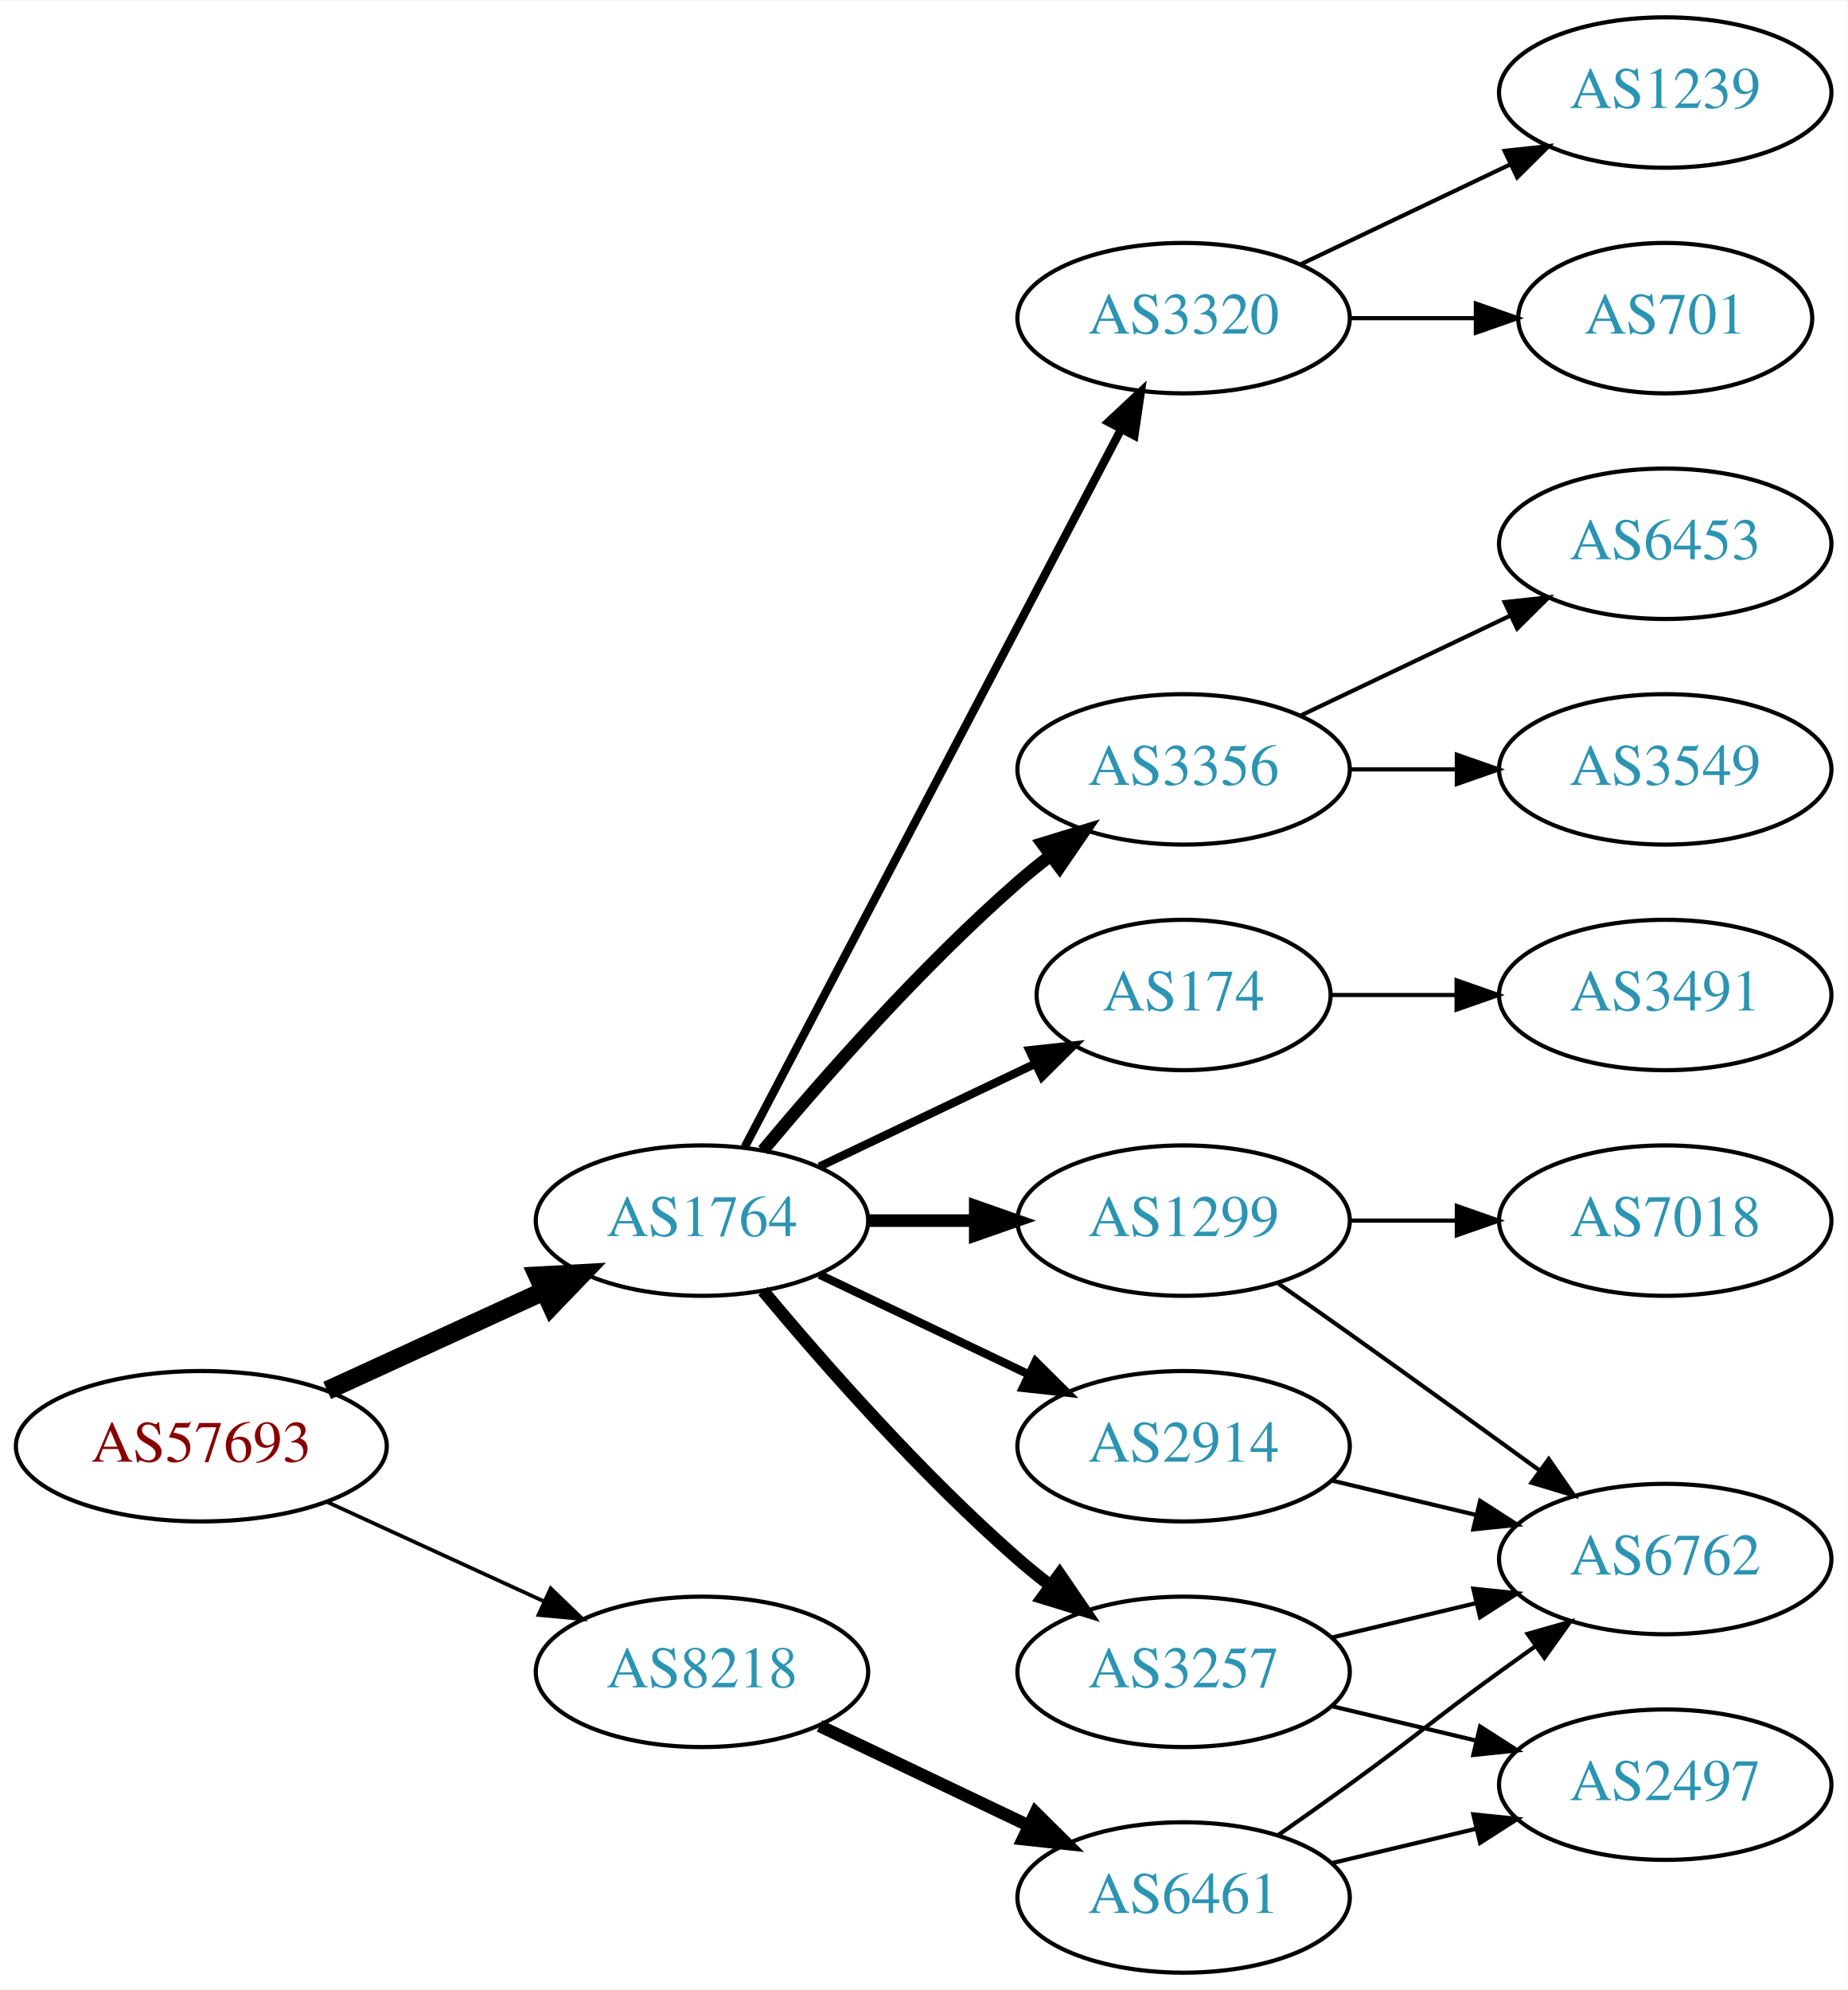
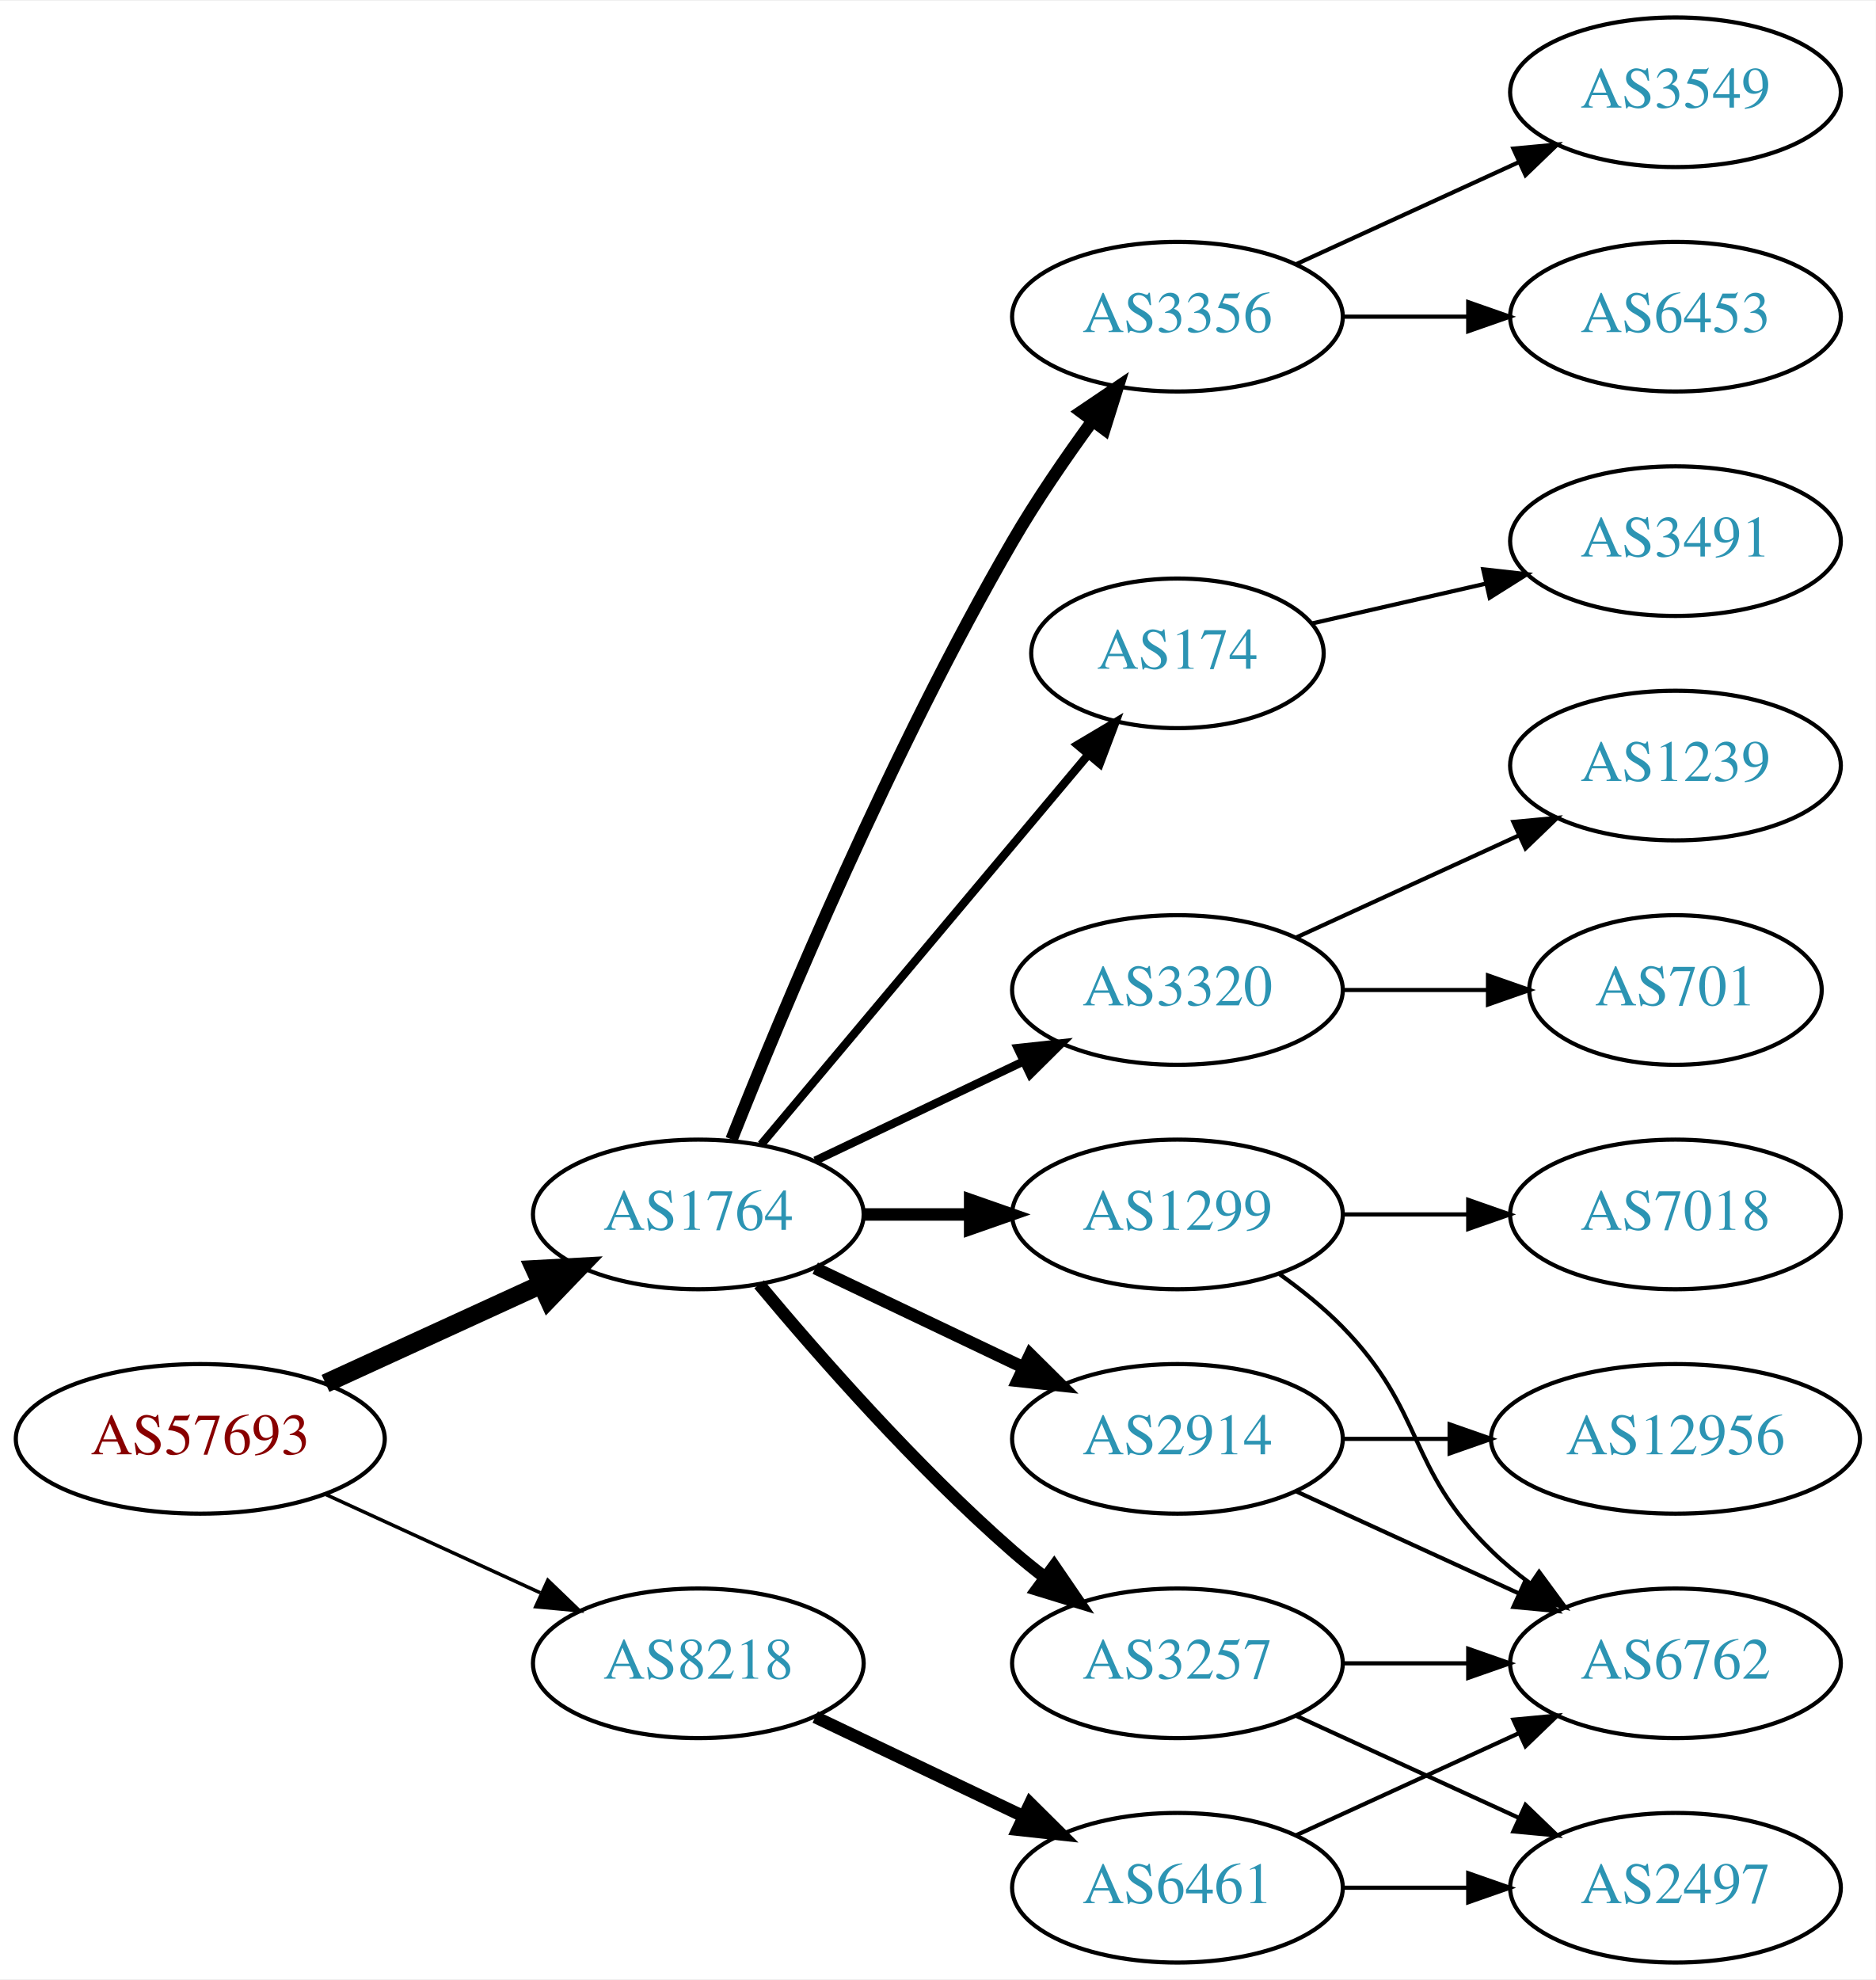
- <svg xmlns="http://www.w3.org/2000/svg" xmlns:xlink="http://www.w3.org/1999/xlink" width="442pt" height="476pt" viewBox="0.00 0.00 442.27 476.00">
+ <svg xmlns="http://www.w3.org/2000/svg" xmlns:xlink="http://www.w3.org/1999/xlink" width="451pt" height="476pt" viewBox="0.00 0.00 451.37 476.00">
  <g id="graph0" class="graph" transform="scale(1 1) rotate(0) translate(4 472)">
-     <polygon fill="white" stroke="none" points="-4,4 -4,-472 438.271,-472 438.271,4 -4,4" />
+     <polygon fill="white" stroke="none" points="-4,4 -4,-472 447.37,-472 447.37,4 -4,4" />
    <g id="node1" class="node">
      <g id="a_node1">
        <a xlink:href="/asn/57693" xlink:title="AS57693 ~ CARDSYS [AT]">
          <ellipse fill="#ffffff" stroke="black" cx="44.196" cy="-126" rx="44.393" ry="18" />
          <text text-anchor="middle" x="44.196" y="-122.3" font-family="Times,serif" font-size="14.00" fill="#880000">AS57693</text>
        </a>
      </g>
    </g>
    <g id="node2" class="node">
      <g id="a_node2">
        <a xlink:href="/asn/1764" xlink:title="AS1764 ~ NEXTLAYER-AS [AT]">
          <ellipse fill="#ffffff" stroke="black" cx="164.039" cy="-180" rx="39.794" ry="18" />
          <text text-anchor="middle" x="164.039" y="-176.3" font-family="Times,serif" font-size="14.00" fill="#2c94b3">AS1764</text>
        </a>
      </g>
    </g>
    <g id="edge1" class="edge">
      <path fill="none" stroke="black" stroke-width="4.5" d="M74.326,-139.348C89.937,-146.502 109.335,-155.391 126.007,-163.03" />
      <polygon fill="black" stroke="black" stroke-width="4.5" points="124.727,-166.775 135.459,-167.362 128.008,-159.616 124.727,-166.775" />
    </g>
    <g id="node3" class="node">
      <g id="a_node3">
        <a xlink:href="/asn/8218" xlink:title="AS8218 ~ legacy Neotelecoms [FR]">
          <ellipse fill="#ffffff" stroke="black" cx="164.039" cy="-72" rx="39.794" ry="18" />
          <text text-anchor="middle" x="164.039" y="-68.3" font-family="Times,serif" font-size="14.00" fill="#2c94b3">AS8218</text>
        </a>
      </g>
    </g>
    <g id="edge2" class="edge">
-       <path fill="none" stroke="black" stroke-width="0.9" d="M74.326,-112.652C89.937,-105.498 109.335,-96.609 126.007,-88.969" />
-       <polygon fill="black" stroke="black" stroke-width="0.9" points="127.826,-91.986 135.459,-84.638 124.91,-85.622 127.826,-91.986" />
+       <path fill="none" stroke="black" stroke-width="0.844" d="M74.326,-112.652C89.937,-105.498 109.335,-96.609 126.007,-88.969" />
+       <polygon fill="black" stroke="black" stroke-width="0.844" points="127.826,-91.986 135.459,-84.638 124.91,-85.622 127.826,-91.986" />
    </g>
    <g id="node4" class="node">
      <g id="a_node4">
-         <a xlink:href="/asn/174" xlink:title="AS174 ~ Cogent Communications [US]">
-           <ellipse fill="#ffffff" stroke="black" cx="279.332" cy="-234" rx="35.194" ry="18" />
-           <text text-anchor="middle" x="279.332" y="-230.3" font-family="Times,serif" font-size="14.00" fill="#2c94b3">AS174</text>
-         </a>
-       </g>
-     </g>
-     <g id="edge3" class="edge">
-       <path fill="none" stroke="black" stroke-width="2" d="M192.175,-192.934C207.607,-200.29 227.092,-209.577 243.628,-217.459" />
-       <polygon fill="black" stroke="black" stroke-width="2" points="242.436,-220.768 252.969,-221.911 245.448,-214.449 242.436,-220.768" />
-     </g>
-     <g id="node5" class="node">
-       <g id="a_node5">
        <a xlink:href="/asn/1299" xlink:title="AS1299 ~ Telia Carrier [EU]">
          <ellipse fill="#ffffff" stroke="black" cx="279.332" cy="-180" rx="39.794" ry="18" />
          <text text-anchor="middle" x="279.332" y="-176.3" font-family="Times,serif" font-size="14.00" fill="#2c94b3">AS1299</text>
        </a>
      </g>
    </g>
-     <g id="edge4" class="edge">
+     <g id="edge3" class="edge">
      <path fill="none" stroke="black" stroke-width="3" d="M203.711,-180C211.914,-180 220.678,-180 229.21,-180" />
      <polygon fill="black" stroke="black" stroke-width="3" points="229.449,-183.5 239.449,-180 229.449,-176.5 229.449,-183.5" />
    </g>
+     <g id="node5" class="node">
+       <g id="a_node5">
+         <a xlink:href="/asn/3320" xlink:title="AS3320 ~ DTAG [DE]">
+           <ellipse fill="#ffffff" stroke="black" cx="279.332" cy="-234" rx="39.794" ry="18" />
+           <text text-anchor="middle" x="279.332" y="-230.3" font-family="Times,serif" font-size="14.00" fill="#2c94b3">AS3320</text>
+         </a>
+       </g>
+     </g>
+     <g id="edge4" class="edge">
+       <path fill="none" stroke="black" stroke-width="2" d="M192.175,-192.934C207.169,-200.081 225.99,-209.052 242.213,-216.785" />
+       <polygon fill="black" stroke="black" stroke-width="2" points="240.884,-220.028 251.417,-221.171 243.895,-213.709 240.884,-220.028" />
+     </g>
    <g id="node6" class="node">
      <g id="a_node6">
-         <a xlink:href="/asn/3320" xlink:title="AS3320 ~ DTAG [DE]">
-           <ellipse fill="#ffffff" stroke="black" cx="279.332" cy="-396" rx="39.794" ry="18" />
-           <text text-anchor="middle" x="279.332" y="-392.3" font-family="Times,serif" font-size="14.00" fill="#2c94b3">AS3320</text>
+         <a xlink:href="/asn/3257" xlink:title="AS3257 ~ GTT [DE]">
+           <ellipse fill="#ffffff" stroke="black" cx="279.332" cy="-72" rx="39.794" ry="18" />
+           <text text-anchor="middle" x="279.332" y="-68.3" font-family="Times,serif" font-size="14.00" fill="#2c94b3">AS3257</text>
        </a>
      </g>
    </g>
    <g id="edge5" class="edge">
-       <path fill="none" stroke="black" stroke-width="2" d="M174.31,-197.676C194.151,-235.505 240.829,-324.499 264.316,-369.278" />
-       <polygon fill="black" stroke="black" stroke-width="2" points="261.347,-371.152 269.091,-378.383 267.546,-367.901 261.347,-371.152" />
+       <path fill="none" stroke="black" stroke-width="3" d="M178.669,-163.183C192.951,-146.071 216.498,-119.255 239.685,-99 242.151,-96.846 244.789,-94.706 247.487,-92.628" />
+       <polygon fill="black" stroke="black" stroke-width="3" points="249.66,-95.375 255.641,-86.63 245.512,-89.736 249.66,-95.375" />
    </g>
    <g id="node7" class="node">
      <g id="a_node7">
        <a xlink:href="/asn/2914" xlink:title="AS2914 ~ NTT America, Inc. [US]">
          <ellipse fill="#ffffff" stroke="black" cx="279.332" cy="-126" rx="39.794" ry="18" />
          <text text-anchor="middle" x="279.332" y="-122.3" font-family="Times,serif" font-size="14.00" fill="#2c94b3">AS2914</text>
        </a>
      </g>
    </g>
    <g id="edge6" class="edge">
-       <path fill="none" stroke="black" stroke-width="2" d="M192.175,-167.066C207.169,-159.919 225.99,-150.948 242.213,-143.215" />
-       <polygon fill="black" stroke="black" stroke-width="2" points="243.895,-146.291 251.417,-138.829 240.884,-139.972 243.895,-146.291" />
+       <path fill="none" stroke="black" stroke-width="3" d="M192.175,-167.066C207.169,-159.919 225.99,-150.948 242.213,-143.215" />
+       <polygon fill="black" stroke="black" stroke-width="3" points="243.895,-146.291 251.417,-138.829 240.884,-139.972 243.895,-146.291" />
    </g>
    <g id="node8" class="node">
      <g id="a_node8">
        <a xlink:href="/asn/3356" xlink:title="AS3356 ~ Level 3 Parent, LLC [US]">
-           <ellipse fill="#ffffff" stroke="black" cx="279.332" cy="-288" rx="39.794" ry="18" />
-           <text text-anchor="middle" x="279.332" y="-284.3" font-family="Times,serif" font-size="14.00" fill="#2c94b3">AS3356</text>
+           <ellipse fill="#ffffff" stroke="black" cx="279.332" cy="-396" rx="39.794" ry="18" />
+           <text text-anchor="middle" x="279.332" y="-392.3" font-family="Times,serif" font-size="14.00" fill="#2c94b3">AS3356</text>
        </a>
      </g>
    </g>
    <g id="edge7" class="edge">
-       <path fill="none" stroke="black" stroke-width="3" d="M178.669,-196.817C192.951,-213.929 216.498,-240.745 239.685,-261 242.151,-263.154 244.789,-265.294 247.487,-267.372" />
-       <polygon fill="black" stroke="black" stroke-width="3" points="245.512,-270.264 255.641,-273.37 249.66,-264.625 245.512,-270.264" />
+       <path fill="none" stroke="black" stroke-width="3" d="M172.042,-198.051C184.169,-228.57 210.587,-291.933 239.685,-342 245.392,-351.819 252.43,-362.078 258.929,-370.984" />
+       <polygon fill="black" stroke="black" stroke-width="3" points="256.155,-373.119 264.934,-379.05 261.77,-368.938 256.155,-373.119" />
    </g>
    <g id="node9" class="node">
      <g id="a_node9">
-         <a xlink:href="/asn/3257" xlink:title="AS3257 ~ GTT [DE]">
-           <ellipse fill="#ffffff" stroke="black" cx="279.332" cy="-72" rx="39.794" ry="18" />
-           <text text-anchor="middle" x="279.332" y="-68.3" font-family="Times,serif" font-size="14.00" fill="#2c94b3">AS3257</text>
+         <a xlink:href="/asn/174" xlink:title="AS174 ~ Cogent Communications [US]">
+           <ellipse fill="#ffffff" stroke="black" cx="279.332" cy="-315" rx="35.194" ry="18" />
+           <text text-anchor="middle" x="279.332" y="-311.3" font-family="Times,serif" font-size="14.00" fill="#2c94b3">AS174</text>
        </a>
      </g>
    </g>
    <g id="edge8" class="edge">
-       <path fill="none" stroke="black" stroke-width="3" d="M178.669,-163.183C192.951,-146.071 216.498,-119.255 239.685,-99 242.151,-96.846 244.789,-94.706 247.487,-92.628" />
-       <polygon fill="black" stroke="black" stroke-width="3" points="249.66,-95.375 255.641,-86.63 245.512,-89.736 249.66,-95.375" />
-     </g>
-     <g id="node18" class="node">
-       <g id="a_node18">
+       <path fill="none" stroke="black" stroke-width="2" d="M179.158,-196.825C198.94,-220.397 235.029,-263.4 257.788,-290.52" />
+       <polygon fill="black" stroke="black" stroke-width="2" points="255.281,-292.977 264.39,-298.387 260.643,-288.477 255.281,-292.977" />
+     </g>
+     <g id="node19" class="node">
+       <g id="a_node19">
        <a xlink:href="/asn/6461" xlink:title="AS6461 ~ Zayo Bandwidth [US]">
          <ellipse fill="#ffffff" stroke="black" cx="279.332" cy="-18" rx="39.794" ry="18" />
          <text text-anchor="middle" x="279.332" y="-14.3" font-family="Times,serif" font-size="14.00" fill="#2c94b3">AS6461</text>
        </a>
      </g>
    </g>
-     <g id="edge19" class="edge">
+     <g id="edge20" class="edge">
      <path fill="none" stroke="black" stroke-width="3" d="M192.175,-59.066C207.169,-51.919 225.99,-42.948 242.213,-35.215" />
      <polygon fill="black" stroke="black" stroke-width="3" points="243.895,-38.291 251.417,-30.829 240.884,-31.972 243.895,-38.291" />
    </g>
-     <g id="node17" class="node">
-       <g id="a_node17">
-         <a xlink:href="/asn/3491" xlink:title="AS3491 ~ PCCW Global, Inc. [US]">
-           <ellipse fill="#ffffff" stroke="black" cx="394.625" cy="-234" rx="39.794" ry="18" />
-           <text text-anchor="middle" x="394.625" y="-230.3" font-family="Times,serif" font-size="14.00" fill="#2c94b3">AS3491</text>
-         </a>
-       </g>
-     </g>
-     <g id="edge18" class="edge">
-       <path fill="none" stroke="black" d="M314.631,-234C324.008,-234 334.358,-234 344.393,-234" />
-       <polygon fill="black" stroke="black" points="344.681,-237.5 354.681,-234 344.681,-230.5 344.681,-237.5" />
+     <g id="node13" class="node">
+       <g id="a_node13">
+         <a xlink:href="/asn/6762" xlink:title="AS6762 ~ TELECOM ITALIA SPARKLE S.p.A. [IT]">
+           <ellipse fill="#ffffff" stroke="black" cx="399.174" cy="-72" rx="39.794" ry="18" />
+           <text text-anchor="middle" x="399.174" y="-68.3" font-family="Times,serif" font-size="14.00" fill="#2c94b3">AS6762</text>
+         </a>
+       </g>
+     </g>
+     <g id="edge15" class="edge">
+       <path fill="none" stroke="black" d="M303.926,-165.611C309.182,-161.852 314.513,-157.563 318.978,-153 339.151,-132.383 334.285,-119.094 354.978,-99 357.823,-96.237 360.997,-93.614 364.297,-91.166" />
+       <polygon fill="black" stroke="black" points="366.363,-93.993 372.645,-85.462 362.414,-88.214 366.363,-93.993" />
+     </g>
+     <g id="node15" class="node">
+       <g id="a_node15">
+         <a xlink:href="/asn/7018" xlink:title="AS7018 ~ AT&amp;T Services, Inc. [US]">
+           <ellipse fill="#ffffff" stroke="black" cx="399.174" cy="-180" rx="39.794" ry="18" />
+           <text text-anchor="middle" x="399.174" y="-176.3" font-family="Times,serif" font-size="14.00" fill="#2c94b3">AS7018</text>
+         </a>
+       </g>
+     </g>
+     <g id="edge16" class="edge">
+       <path fill="none" stroke="black" d="M319.244,-180C328.798,-180 339.147,-180 349.11,-180" />
+       <polygon fill="black" stroke="black" points="349.302,-183.5 359.302,-180 349.302,-176.5 349.302,-183.5" />
    </g>
    <g id="node10" class="node">
      <g id="a_node10">
-         <a xlink:href="/asn/6762" xlink:title="AS6762 ~ TELECOM ITALIA SPARKLE S.p.A. [IT]">
-           <ellipse fill="#ffffff" stroke="black" cx="394.625" cy="-99" rx="39.794" ry="18" />
-           <text text-anchor="middle" x="394.625" y="-95.3" font-family="Times,serif" font-size="14.00" fill="#2c94b3">AS6762</text>
+         <a xlink:href="/asn/701" xlink:title="AS701 ~ UUNET [US]">
+           <ellipse fill="#ffffff" stroke="black" cx="399.174" cy="-234" rx="35.194" ry="18" />
+           <text text-anchor="middle" x="399.174" y="-230.3" font-family="Times,serif" font-size="14.00" fill="#2c94b3">AS701</text>
        </a>
      </g>
    </g>
    <g id="edge9" class="edge">
-       <path fill="none" stroke="black" d="M302.042,-164.926C307.577,-161.057 313.508,-156.889 318.978,-153 334.092,-142.255 350.826,-130.167 364.613,-120.156" />
-       <polygon fill="black" stroke="black" points="366.746,-122.933 372.776,-114.222 362.63,-117.271 366.746,-122.933" />
+       <path fill="none" stroke="black" d="M319.244,-234C330.331,-234 342.491,-234 353.873,-234" />
+       <polygon fill="black" stroke="black" points="354.055,-237.5 364.055,-234 354.055,-230.5 354.055,-237.5" />
    </g>
    <g id="node11" class="node">
      <g id="a_node11">
-         <a xlink:href="/asn/7018" xlink:title="AS7018 ~ AT&amp;T Services, Inc. [US]">
-           <ellipse fill="#ffffff" stroke="black" cx="394.625" cy="-180" rx="39.794" ry="18" />
-           <text text-anchor="middle" x="394.625" y="-176.3" font-family="Times,serif" font-size="14.00" fill="#2c94b3">AS7018</text>
+         <a xlink:href="/asn/1239" xlink:title="AS1239 ~ Sprint [US]">
+           <ellipse fill="#ffffff" stroke="black" cx="399.174" cy="-288" rx="39.794" ry="18" />
+           <text text-anchor="middle" x="399.174" y="-284.3" font-family="Times,serif" font-size="14.00" fill="#2c94b3">AS1239</text>
        </a>
      </g>
    </g>
    <g id="edge10" class="edge">
-       <path fill="none" stroke="black" d="M319.004,-180C327.207,-180 335.971,-180 344.503,-180" />
-       <polygon fill="black" stroke="black" points="344.742,-183.5 354.742,-180 344.742,-176.5 344.742,-183.5" />
+       <path fill="none" stroke="black" d="M307.96,-246.661C323.917,-253.973 344.188,-263.261 361.471,-271.181" />
+       <polygon fill="black" stroke="black" points="360.169,-274.435 370.718,-275.419 363.085,-268.071 360.169,-274.435" />
    </g>
    <g id="node12" class="node">
      <g id="a_node12">
-         <a xlink:href="/asn/1239" xlink:title="AS1239 ~ Sprint [US]">
-           <ellipse fill="#ffffff" stroke="black" cx="394.625" cy="-450" rx="39.794" ry="18" />
-           <text text-anchor="middle" x="394.625" y="-446.3" font-family="Times,serif" font-size="14.00" fill="#2c94b3">AS1239</text>
+         <a xlink:href="/asn/2497" xlink:title="AS2497 ~ Internet Initiative Japan Inc. [JP]">
+           <ellipse fill="#ffffff" stroke="black" cx="399.174" cy="-18" rx="39.794" ry="18" />
+           <text text-anchor="middle" x="399.174" y="-14.3" font-family="Times,serif" font-size="14.00" fill="#2c94b3">AS2497</text>
        </a>
      </g>
    </g>
    <g id="edge11" class="edge">
-       <path fill="none" stroke="black" d="M307.468,-408.934C322.462,-416.081 341.283,-425.052 357.506,-432.785" />
-       <polygon fill="black" stroke="black" points="356.177,-436.028 366.71,-437.171 359.188,-429.709 356.177,-436.028" />
-     </g>
-     <g id="node13" class="node">
-       <g id="a_node13">
-         <a xlink:href="/asn/701" xlink:title="AS701 ~ UUNET [US]">
-           <ellipse fill="#ffffff" stroke="black" cx="394.625" cy="-396" rx="35.194" ry="18" />
-           <text text-anchor="middle" x="394.625" y="-392.3" font-family="Times,serif" font-size="14.00" fill="#2c94b3">AS701</text>
-         </a>
-       </g>
+       <path fill="none" stroke="black" d="M307.96,-59.339C323.917,-52.027 344.188,-42.739 361.471,-34.819" />
+       <polygon fill="black" stroke="black" points="363.085,-37.929 370.718,-30.581 360.169,-31.565 363.085,-37.929" />
    </g>
    <g id="edge12" class="edge">
-       <path fill="none" stroke="black" d="M319.004,-396C328.709,-396 339.2,-396 349.163,-396" />
-       <polygon fill="black" stroke="black" points="349.299,-399.5 359.299,-396 349.299,-392.5 349.299,-399.5" />
+       <path fill="none" stroke="black" d="M319.244,-72C328.798,-72 339.147,-72 349.11,-72" />
+       <polygon fill="black" stroke="black" points="349.302,-75.5 359.302,-72 349.302,-68.5 349.302,-75.5" />
+     </g>
+     <g id="edge14" class="edge">
+       <path fill="none" stroke="black" d="M307.96,-113.339C323.917,-106.027 344.188,-96.739 361.471,-88.819" />
+       <polygon fill="black" stroke="black" points="363.085,-91.929 370.718,-84.581 360.169,-85.565 363.085,-91.929" />
+     </g>
+     <g id="node14" class="node">
+       <g id="a_node14">
+         <a xlink:href="/asn/12956" xlink:title="AS12956 ~ TELXIUS [ES]">
+           <ellipse fill="#ffffff" stroke="black" cx="399.174" cy="-126" rx="44.393" ry="18" />
+           <text text-anchor="middle" x="399.174" y="-122.3" font-family="Times,serif" font-size="14.00" fill="#2c94b3">AS12956</text>
+         </a>
+       </g>
    </g>
    <g id="edge13" class="edge">
-       <path fill="none" stroke="black" d="M314.939,-117.752C325.81,-115.162 337.964,-112.265 349.407,-109.538" />
-       <polygon fill="black" stroke="black" points="350.313,-112.92 359.229,-107.197 348.69,-106.111 350.313,-112.92" />
-     </g>
-     <g id="node15" class="node">
-       <g id="a_node15">
-         <a xlink:href="/asn/6453" xlink:title="AS6453 ~ TATA COMMUNICATIONS (AMERICA) INC [US]">
-           <ellipse fill="#ffffff" stroke="black" cx="394.625" cy="-342" rx="39.794" ry="18" />
-           <text text-anchor="middle" x="394.625" y="-338.3" font-family="Times,serif" font-size="14.00" fill="#2c94b3">AS6453</text>
-         </a>
-       </g>
-     </g>
-     <g id="edge16" class="edge">
-       <path fill="none" stroke="black" d="M307.468,-300.934C322.462,-308.081 341.283,-317.052 357.506,-324.785" />
-       <polygon fill="black" stroke="black" points="356.177,-328.028 366.71,-329.171 359.188,-321.709 356.177,-328.028" />
+       <path fill="none" stroke="black" d="M319.244,-126C327.347,-126 336.022,-126 344.548,-126" />
+       <polygon fill="black" stroke="black" points="344.826,-129.5 354.826,-126 344.826,-122.5 344.826,-129.5" />
    </g>
    <g id="node16" class="node">
      <g id="a_node16">
        <a xlink:href="/asn/3549" xlink:title="AS3549 ~ Level 3 Parent, LLC [US]">
-           <ellipse fill="#ffffff" stroke="black" cx="394.625" cy="-288" rx="39.794" ry="18" />
-           <text text-anchor="middle" x="394.625" y="-284.3" font-family="Times,serif" font-size="14.00" fill="#2c94b3">AS3549</text>
+           <ellipse fill="#ffffff" stroke="black" cx="399.174" cy="-450" rx="39.794" ry="18" />
+           <text text-anchor="middle" x="399.174" y="-446.3" font-family="Times,serif" font-size="14.00" fill="#2c94b3">AS3549</text>
        </a>
      </g>
    </g>
    <g id="edge17" class="edge">
-       <path fill="none" stroke="black" d="M319.004,-288C327.207,-288 335.971,-288 344.503,-288" />
-       <polygon fill="black" stroke="black" points="344.742,-291.5 354.742,-288 344.742,-284.5 344.742,-291.5" />
-     </g>
-     <g id="edge14" class="edge">
-       <path fill="none" stroke="black" d="M314.939,-80.248C325.81,-82.838 337.964,-85.735 349.407,-88.462" />
-       <polygon fill="black" stroke="black" points="348.69,-91.889 359.229,-90.803 350.313,-85.08 348.69,-91.889" />
-     </g>
-     <g id="node14" class="node">
-       <g id="a_node14">
-         <a xlink:href="/asn/2497" xlink:title="AS2497 ~ Internet Initiative Japan Inc. [JP]">
-           <ellipse fill="#ffffff" stroke="black" cx="394.625" cy="-45" rx="39.794" ry="18" />
-           <text text-anchor="middle" x="394.625" y="-41.3" font-family="Times,serif" font-size="14.00" fill="#2c94b3">AS2497</text>
-         </a>
-       </g>
-     </g>
-     <g id="edge15" class="edge">
-       <path fill="none" stroke="black" d="M314.939,-63.752C325.81,-61.162 337.964,-58.265 349.407,-55.538" />
-       <polygon fill="black" stroke="black" points="350.313,-58.92 359.229,-53.197 348.69,-52.111 350.313,-58.92" />
-     </g>
-     <g id="edge20" class="edge">
-       <path fill="none" stroke="black" d="M302.089,-33.009C307.623,-36.88 313.542,-41.064 318.978,-45 335.178,-56.729 338.778,-60.271 354.978,-72 357.781,-74.029 360.712,-76.125 363.653,-78.21" />
-       <polygon fill="black" stroke="black" points="361.675,-81.097 371.868,-83.991 365.704,-75.373 361.675,-81.097" />
+       <path fill="none" stroke="black" d="M307.96,-408.661C323.917,-415.973 344.188,-425.261 361.471,-433.181" />
+       <polygon fill="black" stroke="black" points="360.169,-436.435 370.718,-437.419 363.085,-430.071 360.169,-436.435" />
+     </g>
+     <g id="node17" class="node">
+       <g id="a_node17">
+         <a xlink:href="/asn/6453" xlink:title="AS6453 ~ TATA COMMUNICATIONS (AMERICA) INC [US]">
+           <ellipse fill="#ffffff" stroke="black" cx="399.174" cy="-396" rx="39.794" ry="18" />
+           <text text-anchor="middle" x="399.174" y="-392.3" font-family="Times,serif" font-size="14.00" fill="#2c94b3">AS6453</text>
+         </a>
+       </g>
+     </g>
+     <g id="edge18" class="edge">
+       <path fill="none" stroke="black" d="M319.244,-396C328.798,-396 339.147,-396 349.11,-396" />
+       <polygon fill="black" stroke="black" points="349.302,-399.5 359.302,-396 349.302,-392.5 349.302,-399.5" />
+     </g>
+     <g id="node18" class="node">
+       <g id="a_node18">
+         <a xlink:href="/asn/3491" xlink:title="AS3491 ~ PCCW Global, Inc. [US]">
+           <ellipse fill="#ffffff" stroke="black" cx="399.174" cy="-342" rx="39.794" ry="18" />
+           <text text-anchor="middle" x="399.174" y="-338.3" font-family="Times,serif" font-size="14.00" fill="#2c94b3">AS3491</text>
+         </a>
+       </g>
+     </g>
+     <g id="edge19" class="edge">
+       <path fill="none" stroke="black" d="M311.602,-322.165C324.441,-325.106 339.546,-328.567 353.513,-331.767" />
+       <polygon fill="black" stroke="black" points="352.905,-335.219 363.434,-334.04 354.468,-328.395 352.905,-335.219" />
    </g>
    <g id="edge21" class="edge">
-       <path fill="none" stroke="black" d="M314.939,-26.248C325.81,-28.838 337.964,-31.735 349.407,-34.462" />
-       <polygon fill="black" stroke="black" points="348.69,-37.889 359.229,-36.803 350.313,-31.08 348.69,-37.889" />
+       <path fill="none" stroke="black" d="M319.244,-18C328.798,-18 339.147,-18 349.11,-18" />
+       <polygon fill="black" stroke="black" points="349.302,-21.5 359.302,-18 349.302,-14.5 349.302,-21.5" />
+     </g>
+     <g id="edge22" class="edge">
+       <path fill="none" stroke="black" d="M307.96,-30.661C323.917,-37.973 344.188,-47.261 361.471,-55.181" />
+       <polygon fill="black" stroke="black" points="360.169,-58.435 370.718,-59.419 363.085,-52.071 360.169,-58.435" />
    </g>
  </g>
</svg>
